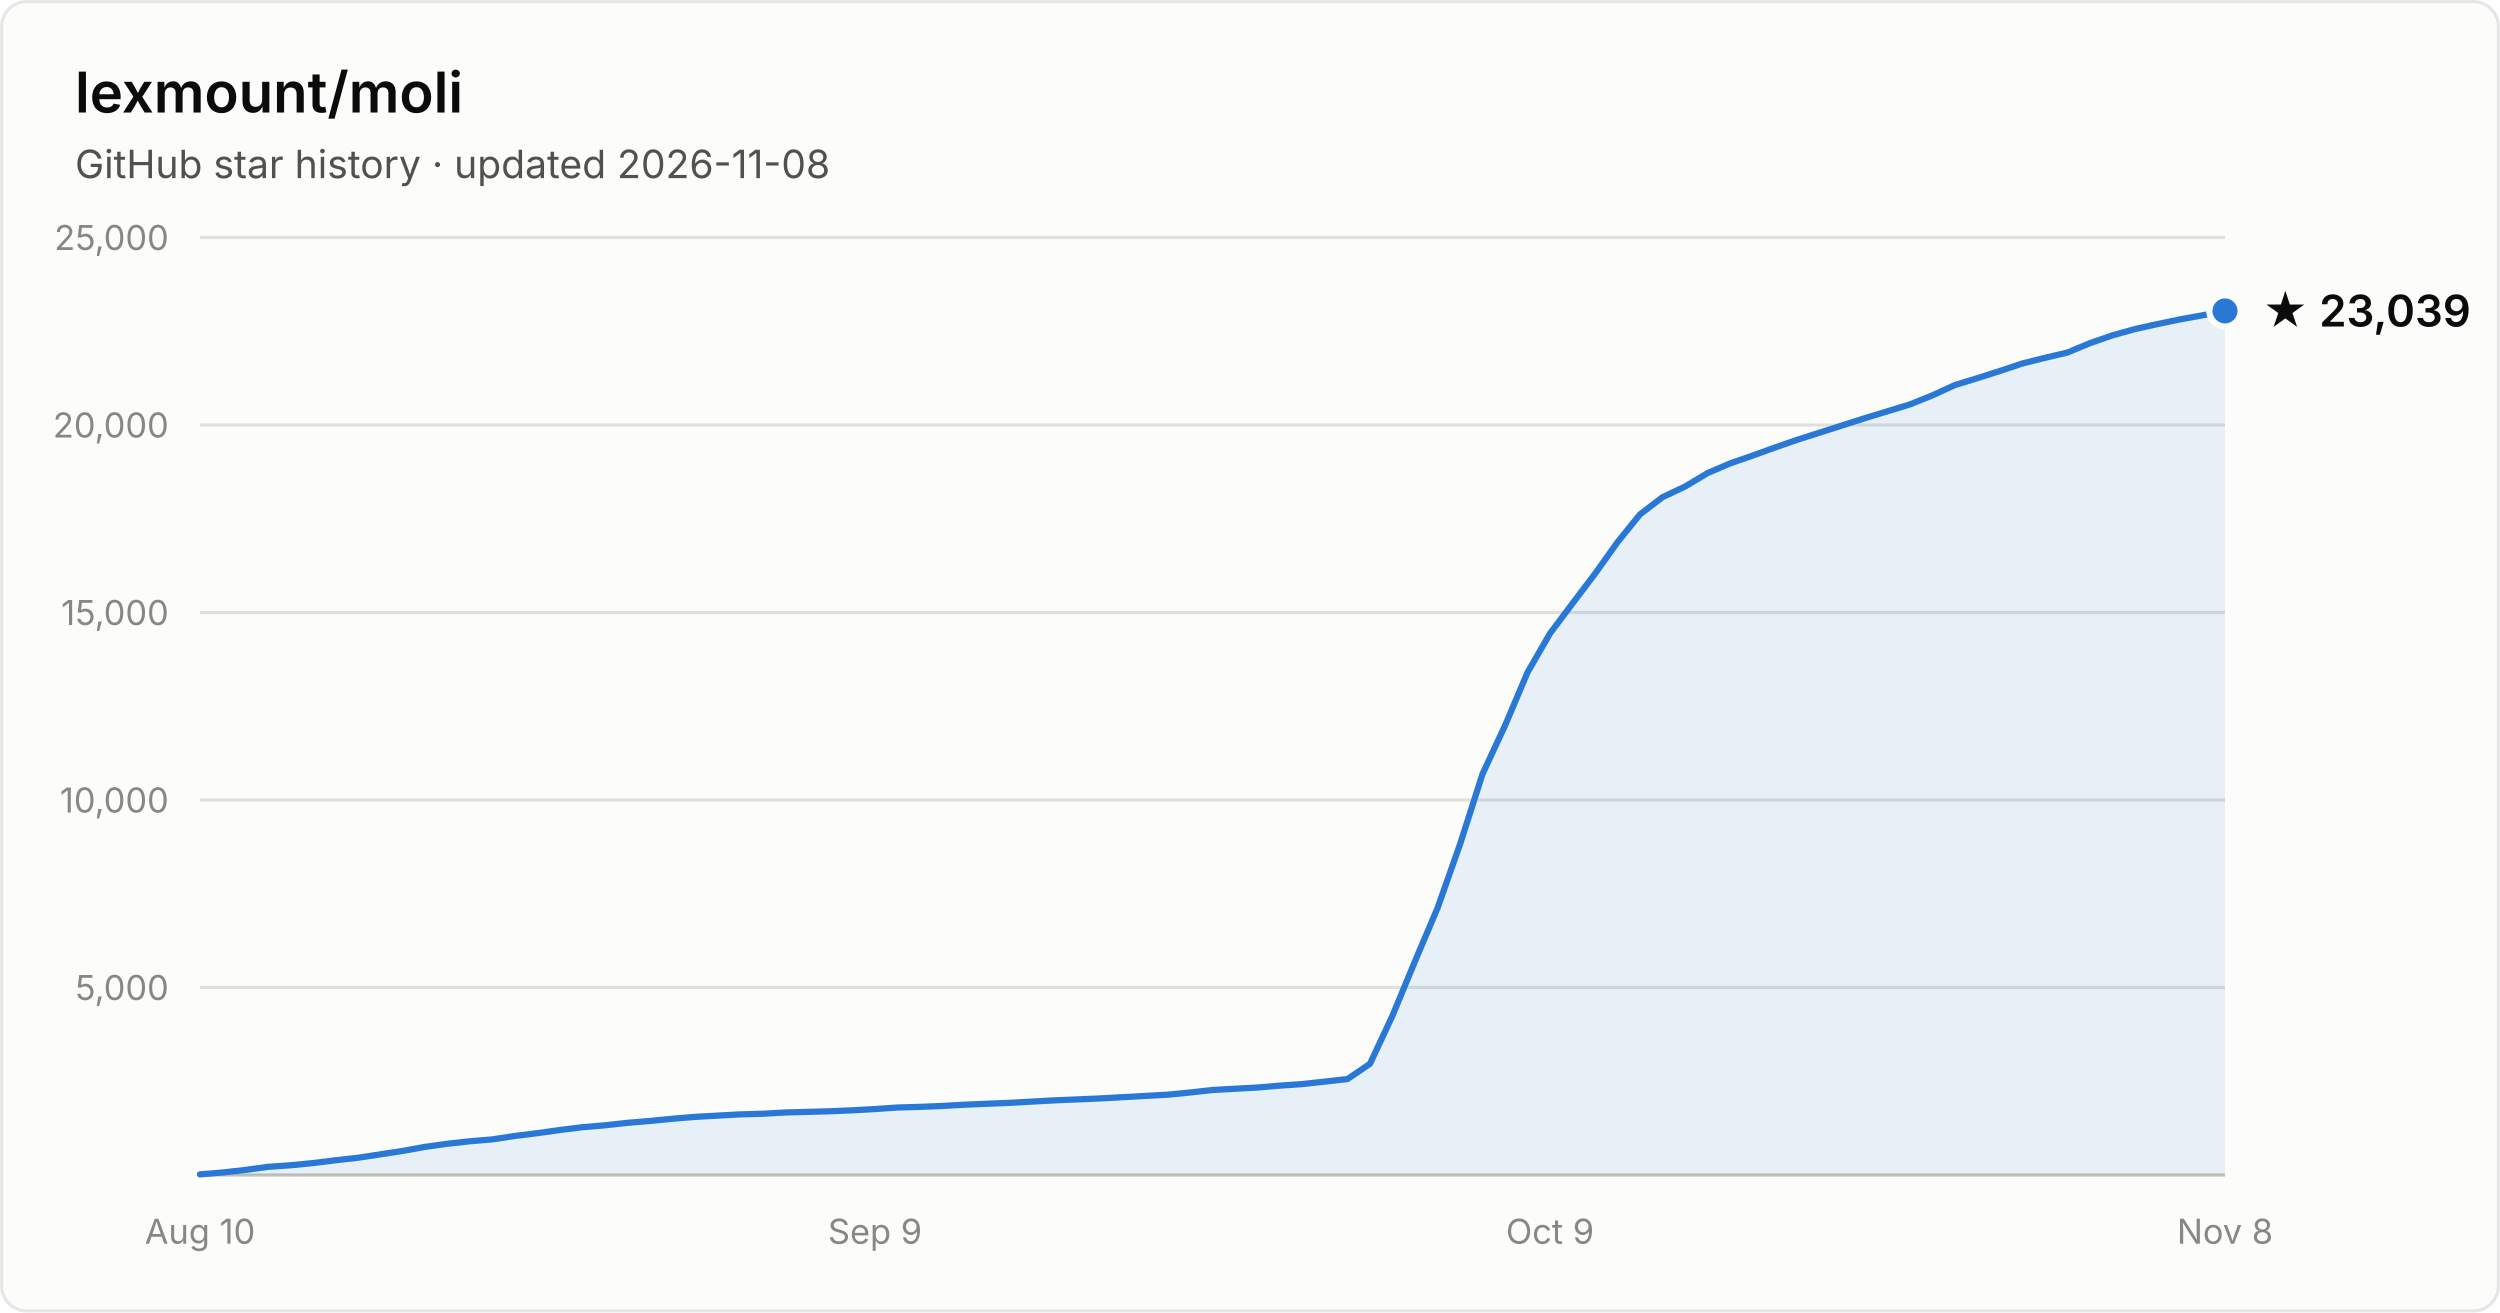
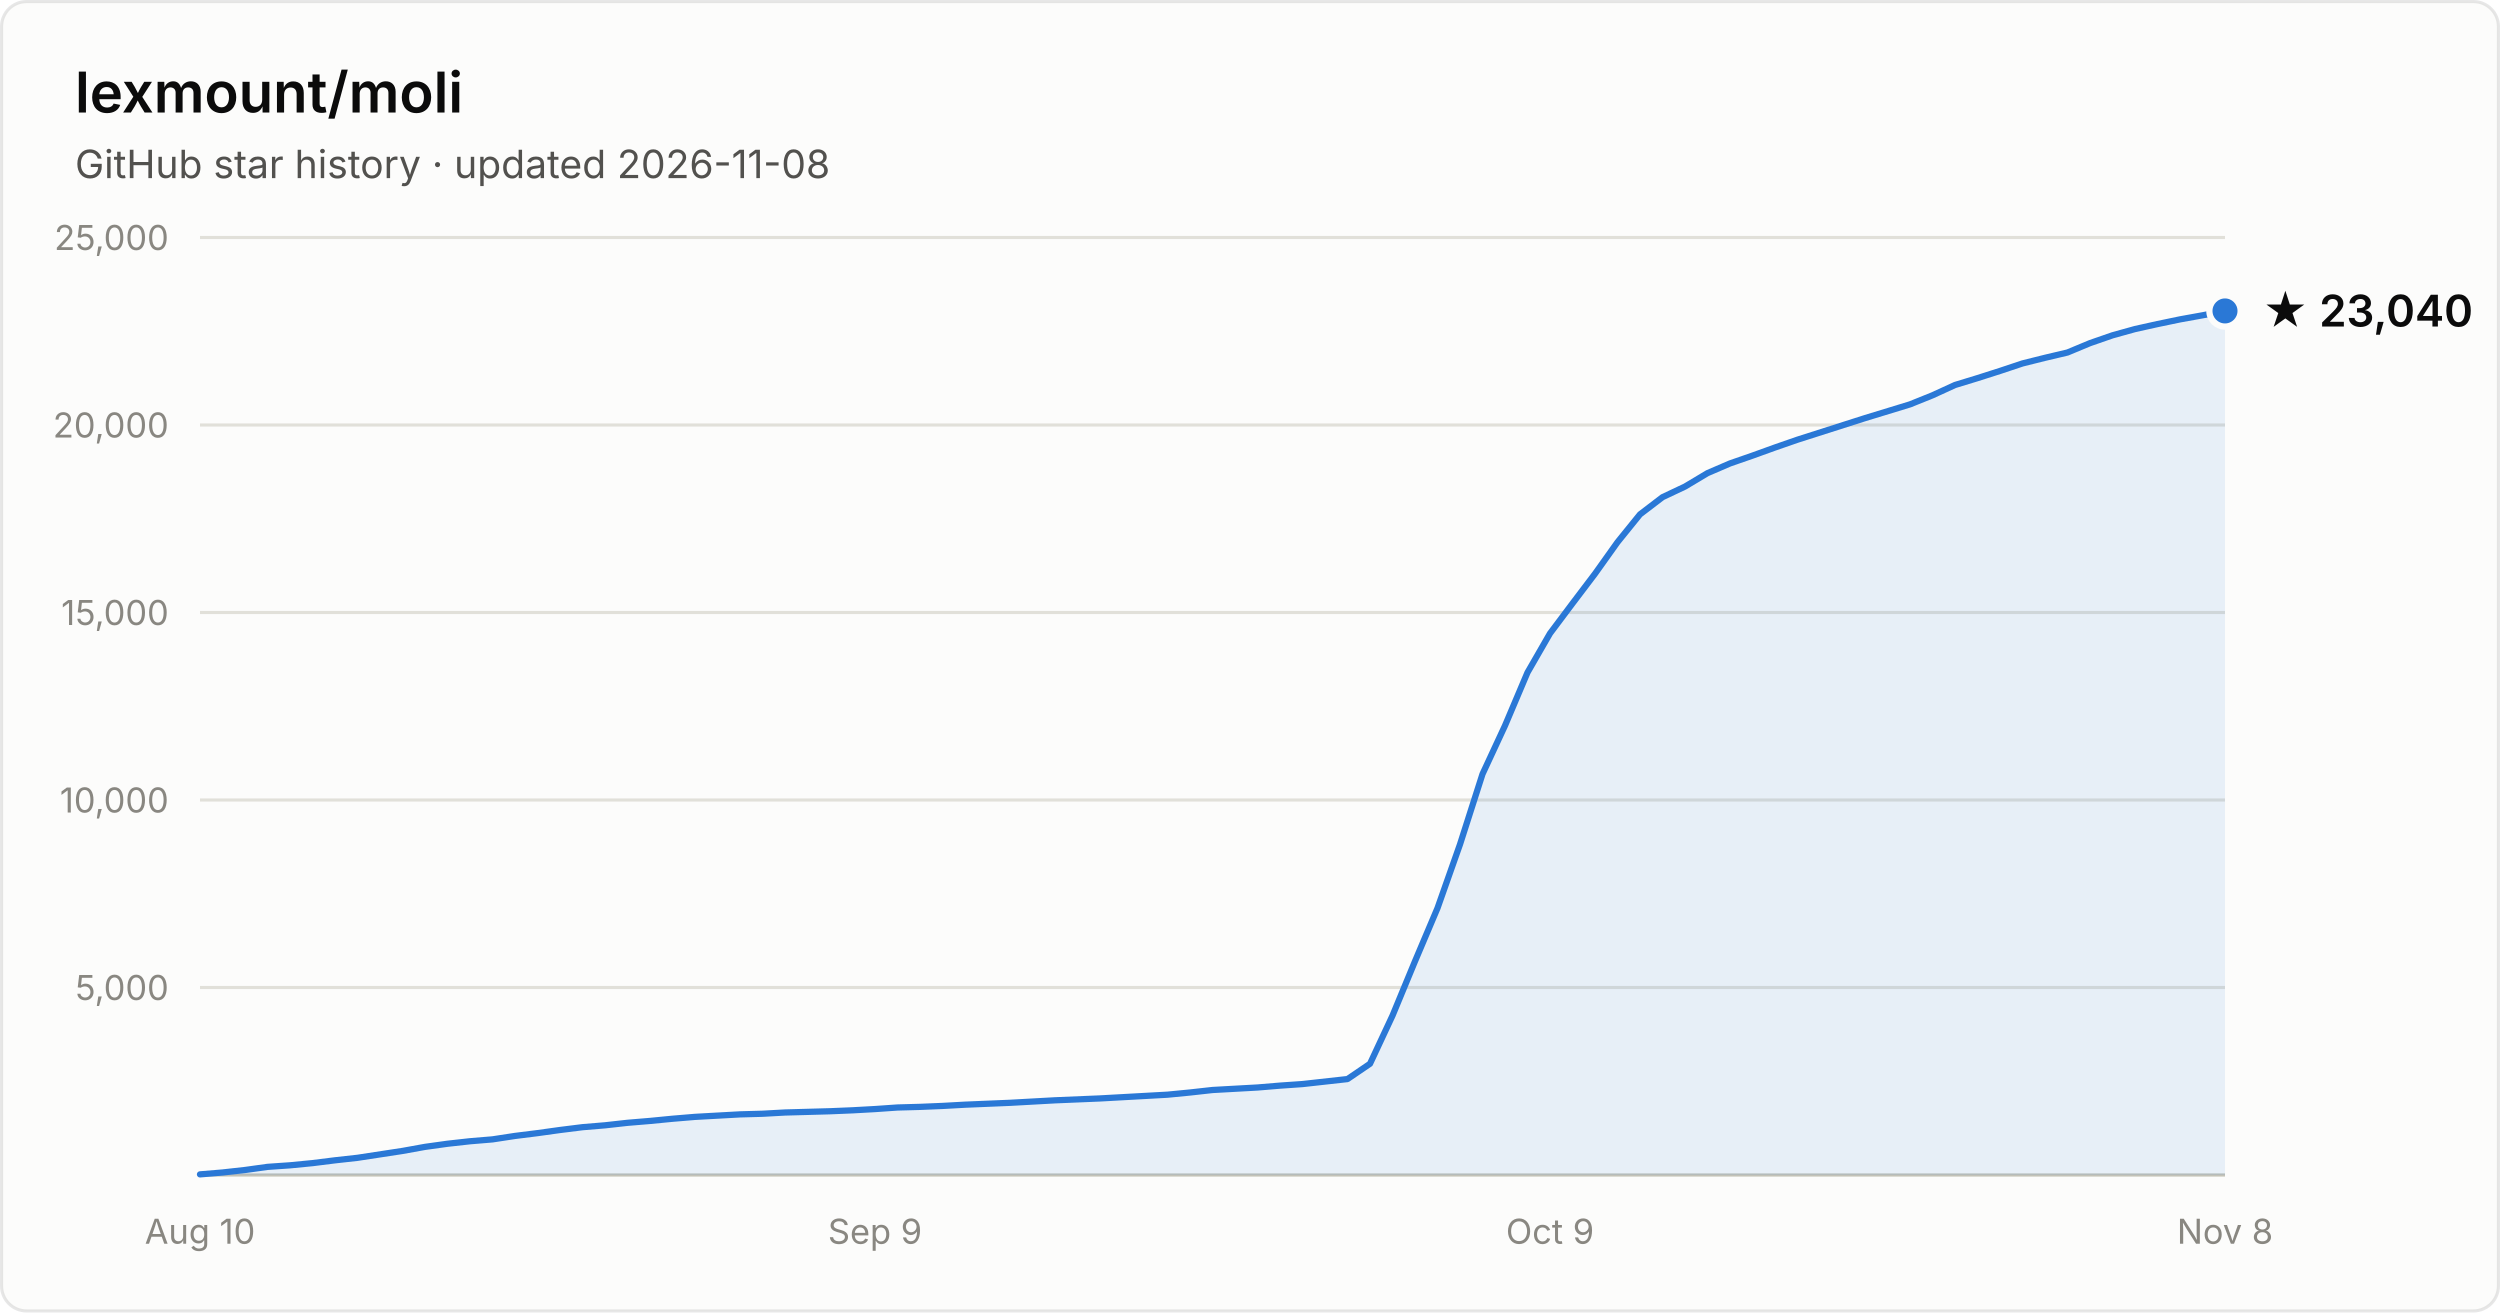
- <svg xmlns="http://www.w3.org/2000/svg" width="800" height="420" viewBox="0 0 800 420" font-family="system-ui, -apple-system, Segoe UI, sans-serif" role="img" aria-label="Star history of lexmount/moli: 23,039 stars as of 2026-11-08">
+ <svg xmlns="http://www.w3.org/2000/svg" width="800" height="420" viewBox="0 0 800 420" font-family="system-ui, -apple-system, Segoe UI, sans-serif" role="img" aria-label="Star history of lexmount/moli: 23,040 stars as of 2026-11-08">
  <rect x="0.5" y="0.5" width="799" height="419" rx="8" fill="#fcfcfb" stroke="rgba(11,11,11,0.10)" />
  <text x="24" y="36" fill="#0b0b0b" font-size="18" font-weight="600">lexmount/moli</text>
  <text x="24" y="57" fill="#52514e" font-size="12.5">GitHub star history · updated 2026-11-08</text>
  <line x1="64" y1="316.0" x2="712" y2="316.0" stroke="#e1e0d9" stroke-width="1" />
  <text x="54" y="320.0" text-anchor="end" fill="#898781" font-size="11" style="font-variant-numeric:tabular-nums">5,000</text>
  <line x1="64" y1="256.0" x2="712" y2="256.0" stroke="#e1e0d9" stroke-width="1" />
  <text x="54" y="260.0" text-anchor="end" fill="#898781" font-size="11" style="font-variant-numeric:tabular-nums">10,000</text>
  <line x1="64" y1="196.0" x2="712" y2="196.0" stroke="#e1e0d9" stroke-width="1" />
  <text x="54" y="200.0" text-anchor="end" fill="#898781" font-size="11" style="font-variant-numeric:tabular-nums">15,000</text>
  <line x1="64" y1="136.0" x2="712" y2="136.0" stroke="#e1e0d9" stroke-width="1" />
  <text x="54" y="140.0" text-anchor="end" fill="#898781" font-size="11" style="font-variant-numeric:tabular-nums">20,000</text>
  <line x1="64" y1="76.0" x2="712" y2="76.0" stroke="#e1e0d9" stroke-width="1" />
  <text x="54" y="80.0" text-anchor="end" fill="#898781" font-size="11" style="font-variant-numeric:tabular-nums">25,000</text>
  <line x1="64" y1="376" x2="712" y2="376" stroke="#c3c2b7" stroke-width="1" />
  <text x="64.0" y="398" text-anchor="middle" fill="#898781" font-size="11" style="font-variant-numeric:tabular-nums">Aug 10</text>
  <text x="280.0" y="398" text-anchor="middle" fill="#898781" font-size="11" style="font-variant-numeric:tabular-nums">Sep 9</text>
  <text x="496.0" y="398" text-anchor="middle" fill="#898781" font-size="11" style="font-variant-numeric:tabular-nums">Oct 9</text>
  <text x="712.0" y="398" text-anchor="middle" fill="#898781" font-size="11" style="font-variant-numeric:tabular-nums">Nov 8</text>
  <path d="M64.0 375.8 L71.2 375.2 L78.4 374.4 L85.6 373.4 L92.8 372.9 L100.0 372.2 L107.2 371.3 L114.4 370.5 L121.6 369.4 L128.8 368.3 L136.0 367.0 L143.2 366.0 L150.4 365.2 L157.6 364.6 L164.8 363.5 L172.0 362.6 L179.2 361.6 L186.4 360.7 L193.6 360.1 L200.8 359.3 L208.0 358.7 L215.2 358.0 L222.4 357.4 L229.6 357.0 L236.8 356.6 L244.0 356.4 L251.2 356.0 L258.4 355.8 L265.6 355.6 L272.8 355.3 L280.0 354.9 L287.2 354.4 L294.4 354.2 L301.6 353.9 L308.8 353.5 L316.0 353.2 L323.2 352.9 L330.4 352.5 L337.6 352.1 L344.8 351.8 L352.0 351.5 L359.2 351.1 L366.4 350.7 L373.6 350.3 L380.8 349.6 L388.0 348.8 L395.2 348.4 L402.4 348.0 L409.6 347.4 L416.8 346.9 L424.0 346.1 L431.2 345.3 L438.4 340.4 L445.6 325.0 L452.8 307.6 L460.0 290.6 L467.2 270.2 L474.4 247.7 L481.6 232.2 L488.8 215.2 L496.0 202.7 L503.2 193.1 L510.4 183.6 L517.6 173.5 L524.8 164.6 L532.0 159.1 L539.2 155.7 L546.4 151.4 L553.6 148.3 L560.8 145.8 L568.0 143.2 L575.2 140.7 L582.4 138.4 L589.6 136.1 L596.8 133.8 L604.0 131.6 L611.2 129.4 L618.4 126.5 L625.6 123.2 L632.8 121.0 L640.0 118.7 L647.2 116.3 L654.4 114.5 L661.6 112.8 L668.8 109.8 L676.0 107.3 L683.2 105.3 L690.4 103.7 L697.6 102.2 L704.8 100.9 L712.0 99.5 L712.0 376 L64.0 376 Z" fill="#2a78d6" fill-opacity="0.1" />
  <path d="M64.0 375.8 L71.2 375.2 L78.4 374.4 L85.6 373.4 L92.8 372.9 L100.0 372.2 L107.2 371.3 L114.4 370.5 L121.6 369.4 L128.8 368.3 L136.0 367.0 L143.2 366.0 L150.4 365.2 L157.6 364.6 L164.8 363.5 L172.0 362.6 L179.2 361.6 L186.4 360.7 L193.6 360.1 L200.8 359.3 L208.0 358.7 L215.2 358.0 L222.4 357.4 L229.6 357.0 L236.8 356.6 L244.0 356.4 L251.2 356.0 L258.4 355.8 L265.6 355.6 L272.8 355.3 L280.0 354.9 L287.2 354.4 L294.4 354.2 L301.6 353.9 L308.8 353.5 L316.0 353.2 L323.2 352.9 L330.4 352.5 L337.6 352.1 L344.8 351.8 L352.0 351.5 L359.2 351.1 L366.4 350.7 L373.6 350.3 L380.8 349.6 L388.0 348.8 L395.2 348.4 L402.4 348.0 L409.6 347.4 L416.8 346.9 L424.0 346.1 L431.2 345.3 L438.4 340.4 L445.6 325.0 L452.8 307.6 L460.0 290.6 L467.2 270.2 L474.4 247.7 L481.6 232.2 L488.8 215.2 L496.0 202.7 L503.2 193.1 L510.4 183.6 L517.6 173.5 L524.8 164.6 L532.0 159.1 L539.2 155.7 L546.4 151.4 L553.6 148.3 L560.8 145.8 L568.0 143.2 L575.2 140.7 L582.4 138.4 L589.6 136.1 L596.8 133.8 L604.0 131.6 L611.2 129.4 L618.4 126.5 L625.6 123.2 L632.8 121.0 L640.0 118.7 L647.2 116.3 L654.4 114.5 L661.6 112.8 L668.8 109.8 L676.0 107.3 L683.2 105.3 L690.4 103.7 L697.6 102.2 L704.8 100.9 L712.0 99.5" fill="none" stroke="#2a78d6" stroke-width="2" stroke-linejoin="round" stroke-linecap="round" />
  <circle cx="712.0" cy="99.5" r="5" fill="#2a78d6" stroke="#fcfcfb" stroke-width="2" />
-   <text x="724.0" y="104.5" fill="#0b0b0b" font-size="14" font-weight="600">★ 23,039</text>
+   <text x="724.0" y="104.5" fill="#0b0b0b" font-size="14" font-weight="600">★ 23,040</text>
</svg>
